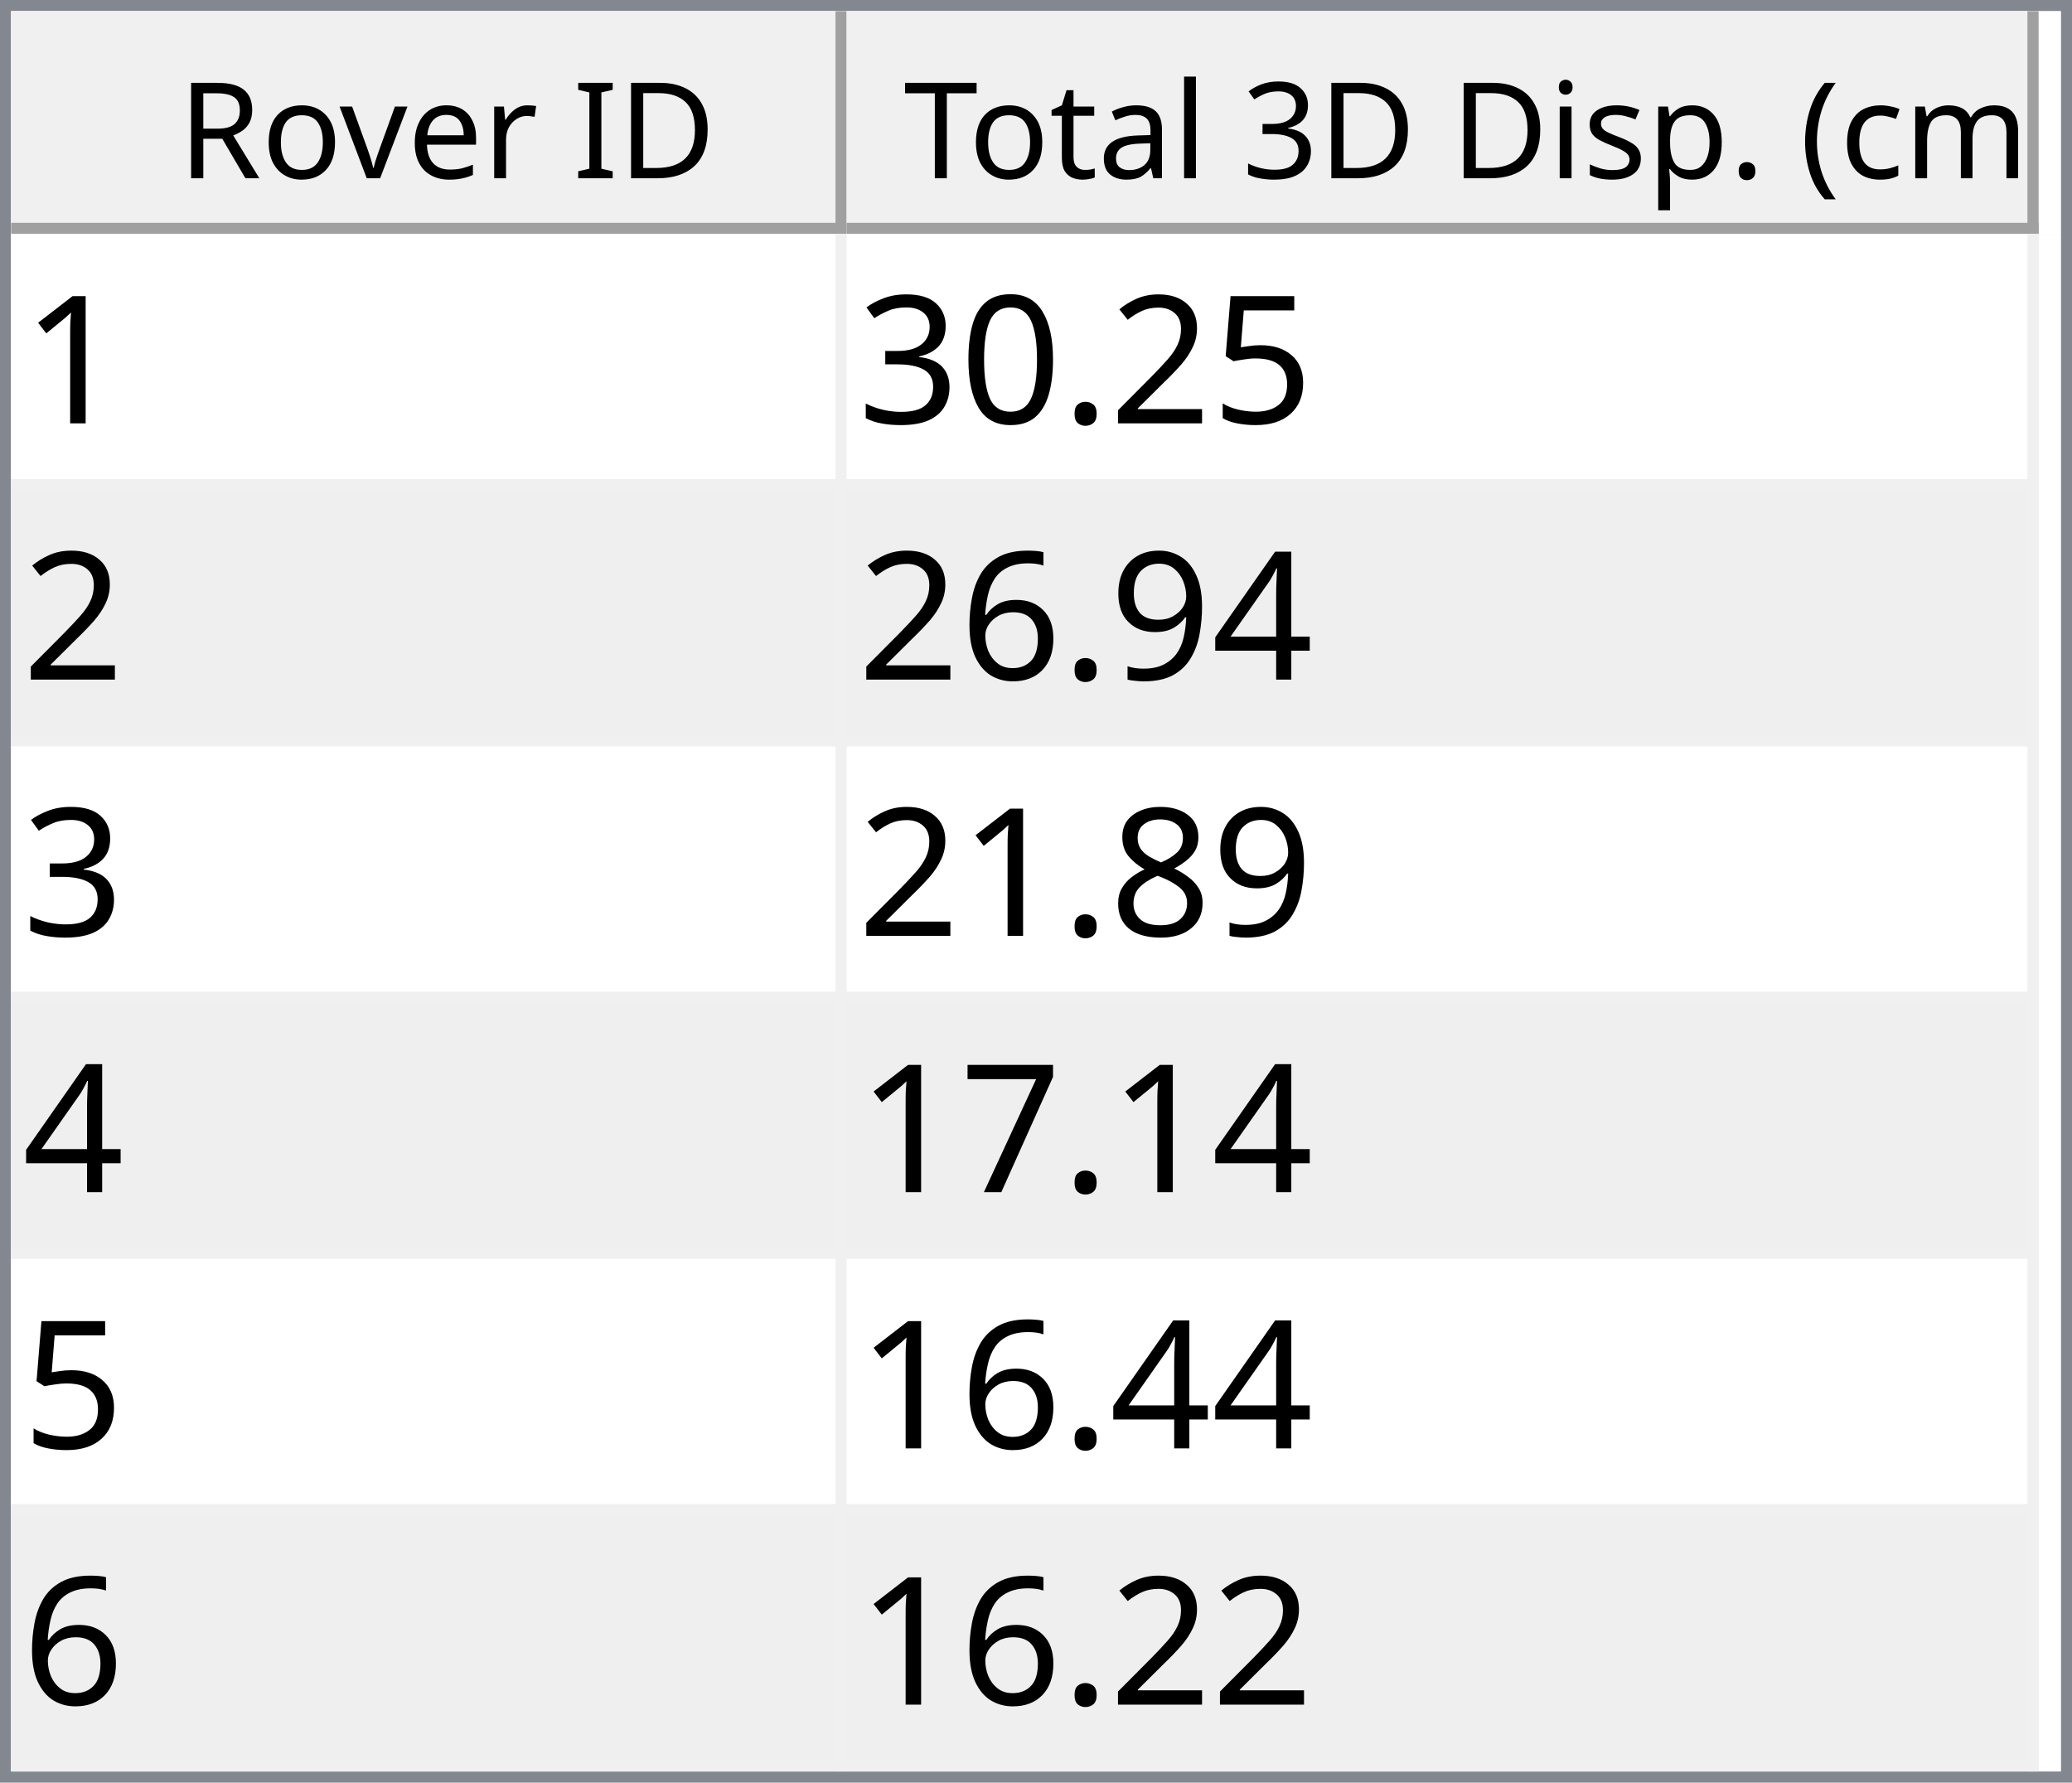
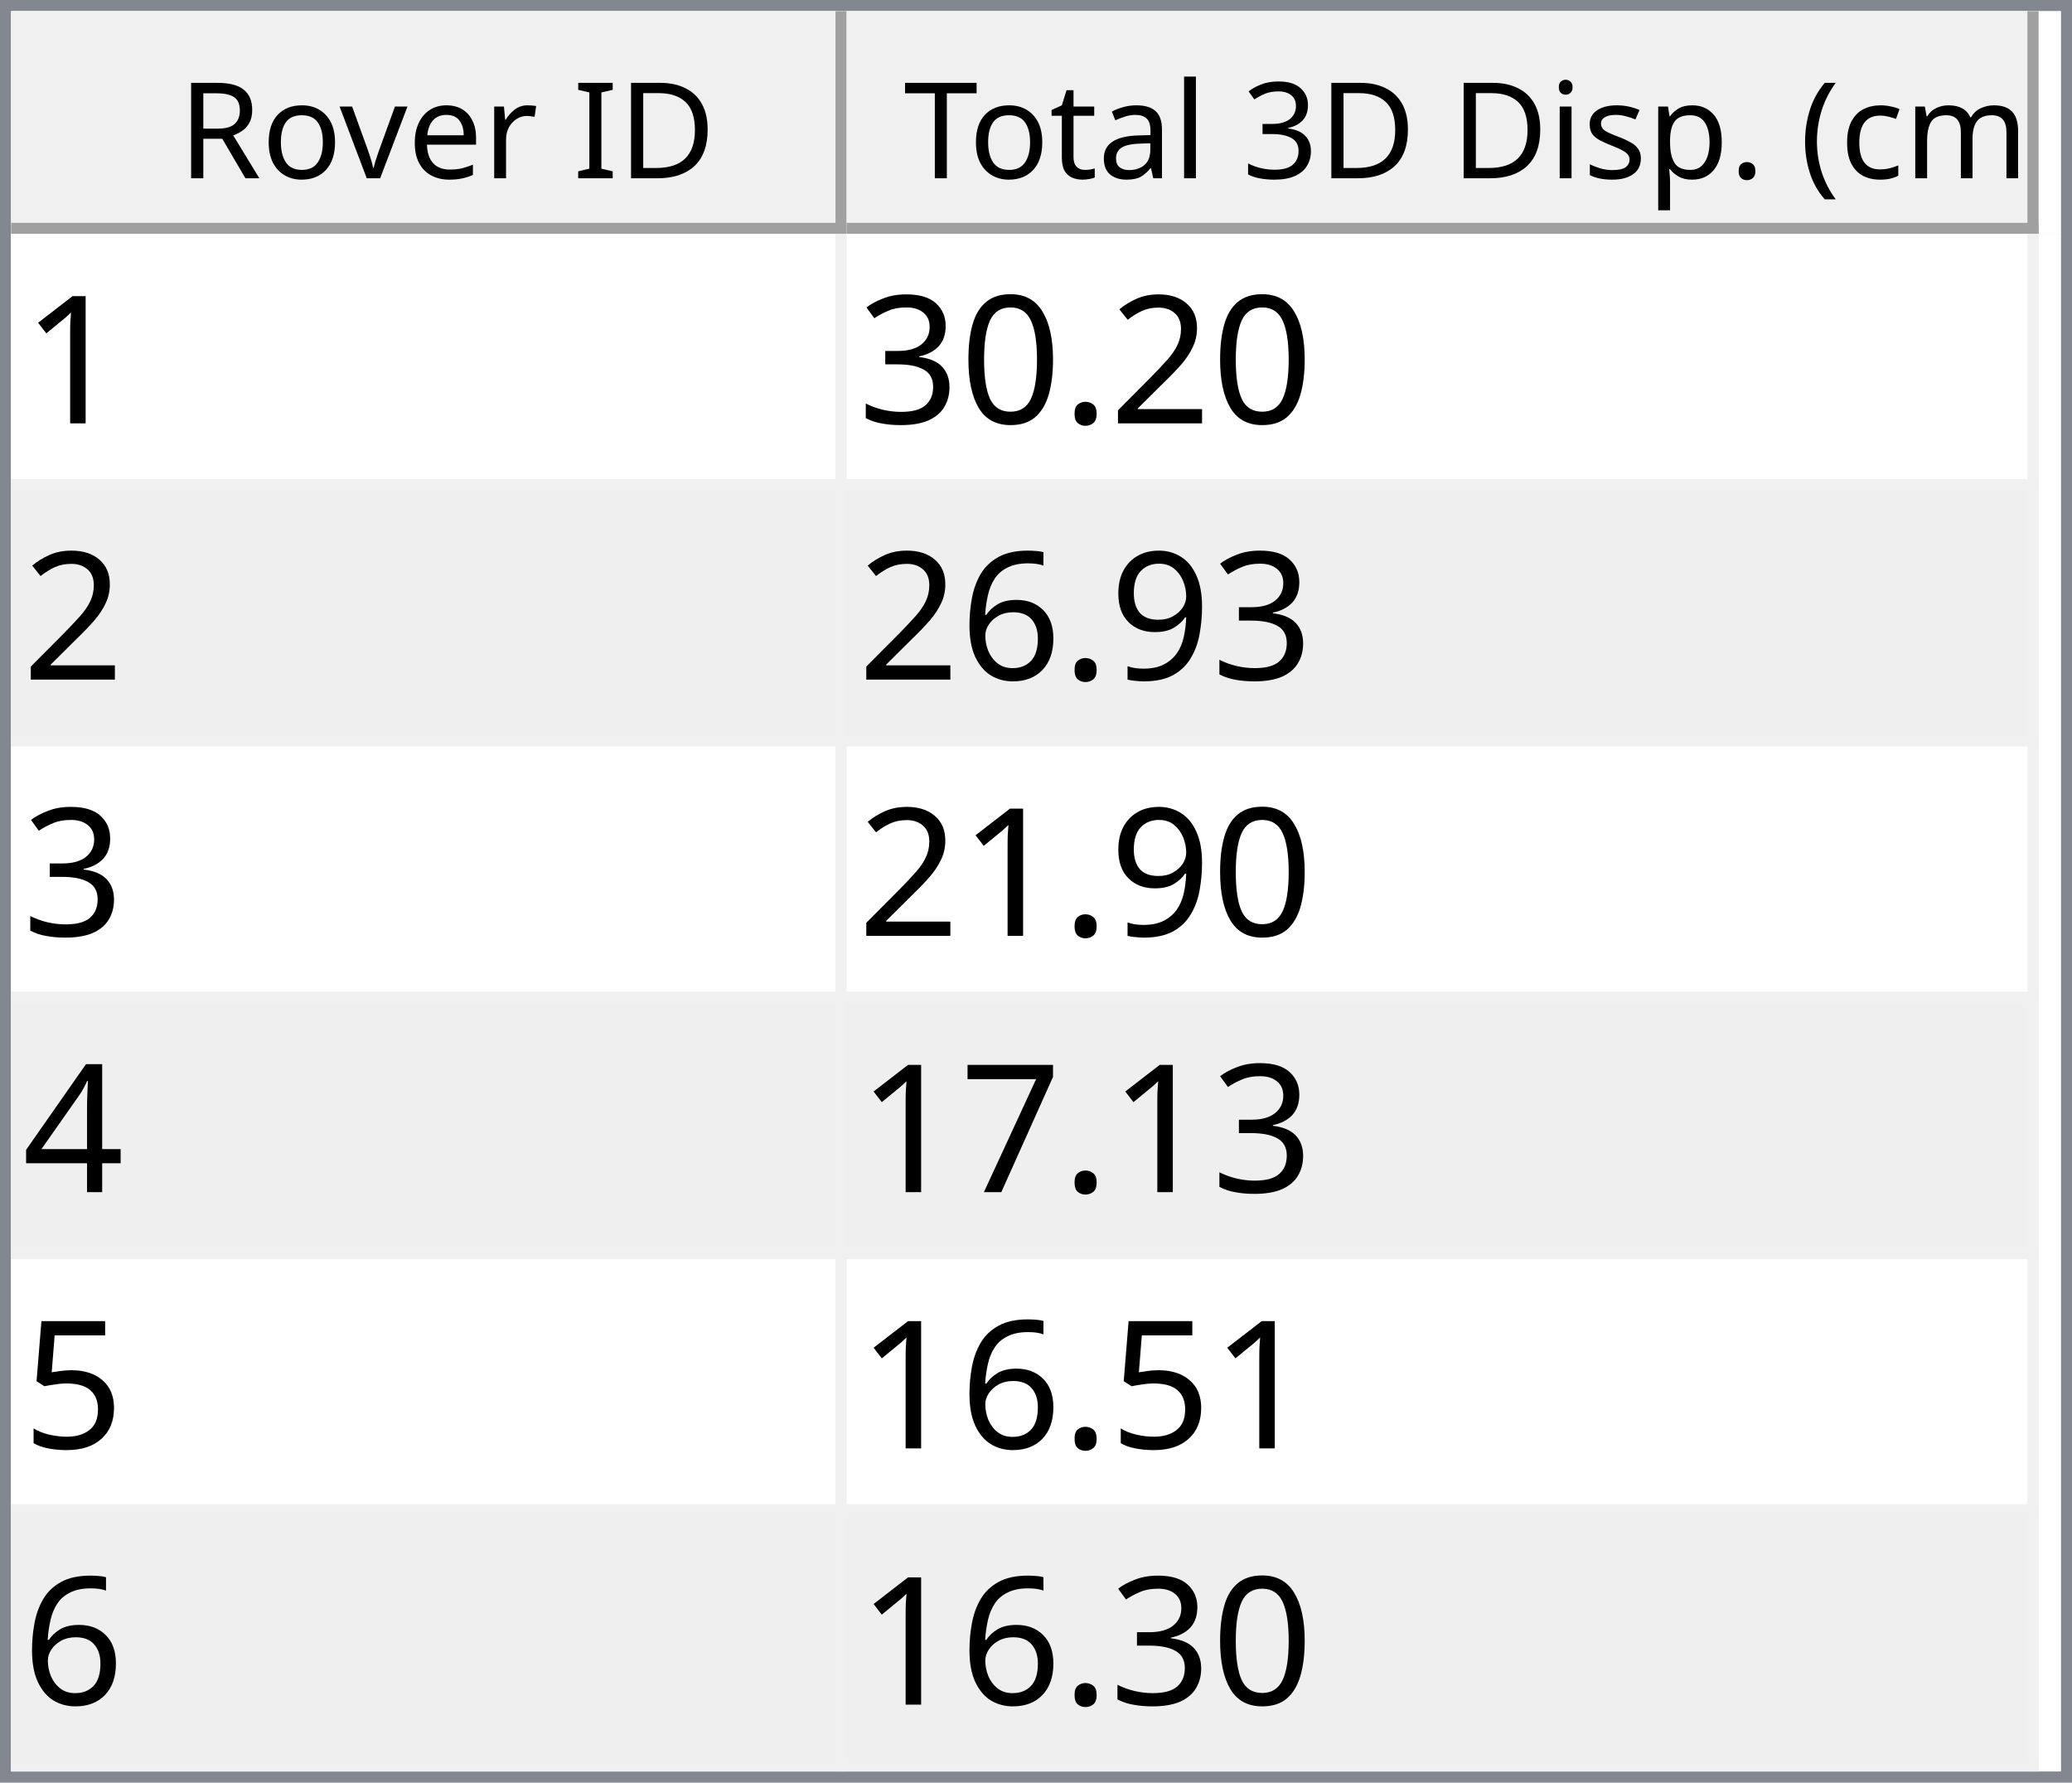
<svg xmlns="http://www.w3.org/2000/svg" style="fill-opacity:1; color-rendering:auto; color-interpolation:auto; text-rendering:auto; stroke:black; stroke-linecap:square; stroke-miterlimit:10; shape-rendering:auto; stroke-opacity:1; fill:black; stroke-dasharray:none; font-weight:normal; stroke-width:1; font-family:'Dialog'; font-style:normal; stroke-linejoin:miter; font-size:12px; stroke-dashoffset:0; image-rendering:auto;" width="186" height="160">
  <defs id="genericDefs" />
  <g>
    <defs id="defs1">
      <clipPath clipPathUnits="userSpaceOnUse" id="clipPath1">
        <path d="M0 0 L186 0 L186 160 L0 160 L0 0 Z" />
      </clipPath>
      <clipPath clipPathUnits="userSpaceOnUse" id="clipPath2">
        <path d="M0 0 L0 160 L186 160 L186 0 Z" />
      </clipPath>
      <clipPath clipPathUnits="userSpaceOnUse" id="clipPath3">
        <path d="M0 0 L0 20 L184 20 L184 0 Z" />
      </clipPath>
      <clipPath clipPathUnits="userSpaceOnUse" id="clipPath4">
        <path d="M0 0 L0 20 L75 20 L75 0 Z" />
      </clipPath>
      <clipPath clipPathUnits="userSpaceOnUse" id="clipPath5">
        <path d="M1 1 L1 19 L74 19 L74 1 Z" />
      </clipPath>
      <clipPath clipPathUnits="userSpaceOnUse" id="clipPath6">
        <path d="M0 0 L0 18 L73 18 L73 0 Z" />
      </clipPath>
      <clipPath clipPathUnits="userSpaceOnUse" id="clipPath7">
        <path d="M-0.5 -0.5 L-0.5 19.5 L74.5 19.5 L74.5 -0.5 Z" />
      </clipPath>
      <clipPath clipPathUnits="userSpaceOnUse" id="clipPath8">
        <path d="M0 0 L0 20 L107 20 L107 0 Z" />
      </clipPath>
      <clipPath clipPathUnits="userSpaceOnUse" id="clipPath9">
        <path d="M1 1 L1 19 L106 19 L106 1 Z" />
      </clipPath>
      <clipPath clipPathUnits="userSpaceOnUse" id="clipPath10">
        <path d="M0 0 L0 18 L105 18 L105 0 Z" />
      </clipPath>
      <clipPath clipPathUnits="userSpaceOnUse" id="clipPath11">
        <path d="M-0.5 -0.5 L-0.5 19.5 L106.5 19.5 L106.5 -0.5 Z" />
      </clipPath>
      <clipPath clipPathUnits="userSpaceOnUse" id="clipPath12">
        <path d="M0 0 L0 138 L184 138 L184 0 Z" />
      </clipPath>
      <clipPath clipPathUnits="userSpaceOnUse" id="clipPath13">
        <path d="M0 0 L0 138 L182 138 L182 0 Z" />
      </clipPath>
      <clipPath clipPathUnits="userSpaceOnUse" id="clipPath14">
        <path d="M-0.5 -0.5 L-0.5 137.5 L181.5 137.5 L181.5 -0.5 Z" />
      </clipPath>
      <clipPath clipPathUnits="userSpaceOnUse" id="clipPath15">
        <path d="M0 0 L0 22 L74 22 L74 0 Z" />
      </clipPath>
      <clipPath clipPathUnits="userSpaceOnUse" id="clipPath16">
        <path d="M0 0 L0 22 L106 22 L106 0 Z" />
      </clipPath>
      <font horiz-adv-x="64.551" id="font1">
        <font-face ascent="107.91" descent="25.098" units-per-em="100" style="font-style:normal; font-family:Segoe UI; font-weight:normal;" />
        <missing-glyph horiz-adv-x="64.551" d="M8.109 0 L8.109 68.266 L56.453 68.266 L56.453 0 L8.109 0 ZM15.328 7.234 L49.219 7.234 L49.219 61.031 L15.328 61.031 L15.328 7.234 Z" />
        <glyph unicode="D" horiz-adv-x="70.117" d="M9.188 0 L9.188 70.016 L28.516 70.016 Q65.531 70.016 65.531 35.891 Q65.531 19.672 55.25 9.836 Q44.969 0 27.734 0 L9.188 0 ZM17.391 62.594 L17.391 7.422 L27.828 7.422 Q41.609 7.422 49.273 14.797 Q56.938 22.172 56.938 35.688 Q56.938 62.594 28.328 62.594 L17.391 62.594 Z" />
        <glyph unicode="I" horiz-adv-x="26.611" d="M17.391 0 L9.188 0 L9.188 70.016 L17.391 70.016 L17.391 0 Z" />
        <glyph unicode=" " horiz-adv-x="27.393" d="" />
        <glyph unicode="r" horiz-adv-x="34.766" d="M34.188 41.891 Q32.078 43.5 28.125 43.5 Q23 43.5 19.555 38.672 Q16.109 33.844 16.109 25.484 L16.109 0 L8.109 0 L8.109 50 L16.109 50 L16.109 39.703 L16.312 39.703 Q18.016 44.969 21.531 47.922 Q25.047 50.875 29.391 50.875 Q32.516 50.875 34.188 50.203 L34.188 41.891 Z" />
        <glyph unicode="e" horiz-adv-x="52.295" d="M48.297 23 L12.984 23 Q13.188 14.656 17.484 10.109 Q21.781 5.562 29.297 5.562 Q37.75 5.562 44.828 11.141 L44.828 3.609 Q38.234 -1.172 27.391 -1.172 Q16.797 -1.172 10.742 5.641 Q4.688 12.453 4.688 24.812 Q4.688 36.469 11.305 43.82 Q17.922 51.172 27.734 51.172 Q37.547 51.172 42.922 44.828 Q48.297 38.484 48.297 27.203 L48.297 23 ZM40.094 29.781 Q40.047 36.719 36.75 40.578 Q33.453 44.438 27.594 44.438 Q21.922 44.438 17.969 40.383 Q14.016 36.328 13.094 29.781 L40.094 29.781 Z" />
        <glyph unicode="v" horiz-adv-x="47.9" d="M47.406 50 L27.484 0 L19.625 0 L0.688 50 L9.469 50 L22.172 13.672 Q23.578 9.672 23.922 6.688 L24.125 6.688 Q24.609 10.453 25.688 13.484 L38.969 50 L47.406 50 Z" />
        <glyph unicode="o" horiz-adv-x="58.594" d="M29 -1.172 Q17.922 -1.172 11.305 5.836 Q4.688 12.844 4.688 24.422 Q4.688 37.016 11.57 44.094 Q18.453 51.172 30.172 51.172 Q41.359 51.172 47.633 44.289 Q53.906 37.406 53.906 25.203 Q53.906 13.234 47.141 6.031 Q40.375 -1.172 29 -1.172 ZM29.594 44.438 Q21.875 44.438 17.383 39.188 Q12.891 33.938 12.891 24.703 Q12.891 15.828 17.43 10.695 Q21.969 5.562 29.594 5.562 Q37.359 5.562 41.531 10.594 Q45.703 15.625 45.703 24.906 Q45.703 34.281 41.531 39.359 Q37.359 44.438 29.594 44.438 Z" />
        <glyph unicode="R" horiz-adv-x="59.814" d="M59.375 0 L49.609 0 L37.891 19.625 Q36.281 22.359 34.766 24.289 Q33.25 26.219 31.664 27.438 Q30.078 28.656 28.25 29.219 Q26.422 29.781 24.125 29.781 L17.391 29.781 L17.391 0 L9.188 0 L9.188 70.016 L30.078 70.016 Q34.672 70.016 38.555 68.867 Q42.438 67.719 45.289 65.375 Q48.141 63.031 49.758 59.547 Q51.375 56.062 51.375 51.375 Q51.375 47.703 50.273 44.656 Q49.172 41.609 47.148 39.211 Q45.125 36.812 42.266 35.133 Q39.406 33.453 35.844 32.516 L35.844 32.328 Q37.594 31.547 38.891 30.547 Q40.188 29.547 41.359 28.18 Q42.531 26.812 43.68 25.078 Q44.828 23.344 46.234 21.047 L59.375 0 ZM17.391 62.594 L17.391 37.203 L28.516 37.203 Q31.594 37.203 34.203 38.133 Q36.812 39.062 38.719 40.797 Q40.625 42.531 41.703 45.047 Q42.781 47.562 42.781 50.688 Q42.781 56.297 39.141 59.445 Q35.5 62.594 28.609 62.594 L17.391 62.594 Z" />
        <glyph unicode=")" horiz-adv-x="30.176" d="M8.297 -15.922 L1.172 -15.922 Q16.406 2.344 16.406 26.812 Q16.406 51.469 1.078 70.016 L8.297 70.016 Q23.531 52.156 23.531 26.703 Q23.531 1.375 8.297 -15.922 Z" />
        <glyph unicode="m" horiz-adv-x="86.133" d="M79.109 0 L71.094 0 L71.094 28.719 Q71.094 37.016 68.531 40.727 Q65.969 44.438 59.906 44.438 Q54.781 44.438 51.195 39.75 Q47.609 35.062 47.609 28.516 L47.609 0 L39.594 0 L39.594 29.688 Q39.594 44.438 28.219 44.438 Q22.953 44.438 19.531 40.016 Q16.109 35.594 16.109 28.516 L16.109 0 L8.109 0 L8.109 50 L16.109 50 L16.109 42.094 L16.312 42.094 Q21.625 51.172 31.844 51.172 Q36.969 51.172 40.773 48.312 Q44.578 45.453 46 40.828 Q51.562 51.172 62.594 51.172 Q79.109 51.172 79.109 30.812 L79.109 0 Z" />
        <glyph unicode="c" horiz-adv-x="46.191" d="M42.188 2.297 Q36.422 -1.172 28.516 -1.172 Q17.828 -1.172 11.258 5.789 Q4.688 12.75 4.688 23.828 Q4.688 36.188 11.766 43.68 Q18.844 51.172 30.672 51.172 Q37.25 51.172 42.281 48.734 L42.281 40.531 Q36.719 44.438 30.375 44.438 Q22.703 44.438 17.797 38.945 Q12.891 33.453 12.891 24.516 Q12.891 15.719 17.508 10.641 Q22.125 5.562 29.891 5.562 Q36.422 5.562 42.188 9.906 L42.188 2.297 Z" />
        <glyph unicode="(" horiz-adv-x="30.176" d="M29.109 -15.922 L21.969 -15.922 Q6.844 1.375 6.844 26.703 Q6.844 52.156 21.969 70.016 L29.203 70.016 Q13.875 51.469 13.875 26.812 Q13.875 2.344 29.109 -15.922 Z" />
        <glyph unicode="." horiz-adv-x="21.68" d="M10.891 -1.078 Q8.641 -1.078 7.055 0.539 Q5.469 2.156 5.469 4.391 Q5.469 6.641 7.055 8.273 Q8.641 9.906 10.891 9.906 Q13.188 9.906 14.797 8.273 Q16.406 6.641 16.406 4.391 Q16.406 2.156 14.797 0.539 Q13.188 -1.078 10.891 -1.078 Z" />
        <glyph unicode="p" horiz-adv-x="58.789" d="M16.312 7.234 L16.109 7.234 L16.109 -23 L8.109 -23 L8.109 50 L16.109 50 L16.109 41.219 L16.312 41.219 Q22.219 51.172 33.594 51.172 Q43.266 51.172 48.688 44.461 Q54.109 37.75 54.109 26.469 Q54.109 13.922 48 6.375 Q41.891 -1.172 31.297 -1.172 Q21.578 -1.172 16.312 7.234 ZM16.109 27.391 L16.109 20.406 Q16.109 14.203 20.141 9.883 Q24.172 5.562 30.375 5.562 Q37.641 5.562 41.773 11.133 Q45.906 16.703 45.906 26.609 Q45.906 34.969 42.047 39.703 Q38.188 44.438 31.594 44.438 Q24.609 44.438 20.359 39.578 Q16.109 34.719 16.109 27.391 Z" />
        <glyph unicode="s" horiz-adv-x="42.432" d="M5.078 1.812 L5.078 10.406 Q11.625 5.562 19.484 5.562 Q30.031 5.562 30.031 12.594 Q30.031 14.594 29.125 15.992 Q28.219 17.391 26.68 18.461 Q25.141 19.531 23.07 20.383 Q21 21.234 18.609 22.172 Q15.281 23.484 12.766 24.828 Q10.25 26.172 8.57 27.859 Q6.891 29.547 6.031 31.695 Q5.172 33.844 5.172 36.719 Q5.172 40.234 6.789 42.945 Q8.406 45.656 11.086 47.484 Q13.766 49.312 17.211 50.242 Q20.656 51.172 24.312 51.172 Q30.812 51.172 35.938 48.922 L35.938 40.828 Q30.422 44.438 23.25 44.438 Q21 44.438 19.195 43.922 Q17.391 43.406 16.094 42.477 Q14.797 41.547 14.086 40.258 Q13.375 38.969 13.375 37.406 Q13.375 35.453 14.086 34.133 Q14.797 32.812 16.164 31.789 Q17.531 30.766 19.484 29.938 Q21.438 29.109 23.922 28.125 Q27.25 26.859 29.883 25.516 Q32.516 24.172 34.375 22.484 Q36.234 20.797 37.234 18.602 Q38.234 16.406 38.234 13.375 Q38.234 9.672 36.602 6.938 Q34.969 4.203 32.234 2.398 Q29.5 0.594 25.93 -0.289 Q22.359 -1.172 18.453 -1.172 Q10.75 -1.172 5.078 1.812 Z" />
        <glyph unicode="i" horiz-adv-x="24.219" d="M12.203 62.703 Q10.062 62.703 8.547 64.164 Q7.031 65.625 7.031 67.875 Q7.031 70.125 8.547 71.609 Q10.062 73.094 12.203 73.094 Q14.406 73.094 15.945 71.609 Q17.484 70.125 17.484 67.875 Q17.484 65.719 15.945 64.211 Q14.406 62.703 12.203 62.703 ZM16.109 0 L8.109 0 L8.109 50 L16.109 50 L16.109 0 Z" />
        <glyph unicode="3" horiz-adv-x="53.906" d="M46.531 19.828 Q46.531 15.094 44.75 11.211 Q42.969 7.328 39.719 4.57 Q36.469 1.812 31.93 0.297 Q27.391 -1.219 21.922 -1.219 Q11.922 -1.219 6 2.594 L6 11.188 Q13.094 5.609 22.219 5.609 Q25.875 5.609 28.828 6.539 Q31.781 7.469 33.906 9.227 Q36.031 10.984 37.18 13.477 Q38.328 15.969 38.328 19.094 Q38.328 32.812 18.797 32.812 L12.984 32.812 L12.984 39.594 L18.5 39.594 Q35.797 39.594 35.797 52.484 Q35.797 64.406 22.609 64.406 Q15.188 64.406 8.688 59.422 L8.688 67.188 Q15.375 71.188 24.609 71.188 Q29 71.188 32.57 69.969 Q36.141 68.75 38.68 66.555 Q41.219 64.359 42.609 61.281 Q44 58.203 44 54.5 Q44 40.672 30.031 36.719 L30.031 36.531 Q33.594 36.141 36.625 34.797 Q39.656 33.453 41.852 31.305 Q44.047 29.156 45.289 26.25 Q46.531 23.344 46.531 19.828 Z" />
        <glyph unicode="l" horiz-adv-x="24.219" d="M16.109 0 L8.109 0 L8.109 74.031 L16.109 74.031 L16.109 0 Z" />
        <glyph unicode="a" horiz-adv-x="50.879" d="M43.891 0 L35.891 0 L35.891 7.812 L35.688 7.812 Q30.469 -1.172 20.312 -1.172 Q12.844 -1.172 8.617 2.781 Q4.391 6.734 4.391 13.281 Q4.391 27.297 20.906 29.594 L35.891 31.688 Q35.891 44.438 25.594 44.438 Q16.547 44.438 9.281 38.281 L9.281 46.484 Q16.656 51.172 26.266 51.172 Q43.891 51.172 43.891 32.516 L43.891 0 ZM35.891 25.297 L23.828 23.641 Q18.266 22.859 15.43 20.875 Q12.594 18.891 12.594 13.875 Q12.594 10.203 15.211 7.883 Q17.828 5.562 22.172 5.562 Q28.125 5.562 32.008 9.742 Q35.891 13.922 35.891 20.312 L35.891 25.297 Z" />
        <glyph unicode="t" horiz-adv-x="33.887" d="M31.297 0.484 Q28.469 -1.078 23.828 -1.078 Q10.688 -1.078 10.688 13.578 L10.688 43.172 L2.094 43.172 L2.094 50 L10.688 50 L10.688 62.203 L18.703 64.797 L18.703 50 L31.297 50 L31.297 43.172 L18.703 43.172 L18.703 14.984 Q18.703 9.969 20.414 7.82 Q22.125 5.672 26.078 5.672 Q29.109 5.672 31.297 7.328 L31.297 0.484 Z" />
        <glyph unicode="T" horiz-adv-x="52.393" d="M50.594 62.594 L30.375 62.594 L30.375 0 L22.172 0 L22.172 62.594 L2 62.594 L2 70.016 L50.594 70.016 L50.594 62.594 Z" />
      </font>
      <font horiz-adv-x="75.0" id="font2">
        <font-face ascent="100.537" descent="21.973" units-per-em="100" style="font-style:normal; font-family:sans-serif; font-weight:normal;" />
        <missing-glyph horiz-adv-x="75.0" d="M12.5 0 L12.5 62.5 L62.5 62.5 L62.5 0 L12.5 0 ZM14.062 1.562 L60.938 1.562 L60.938 60.938 L14.062 60.938 L14.062 1.562 Z" />
        <glyph unicode="1" horiz-adv-x="55.615" d="M37.25 0 L28.469 0 L28.469 56 Q25.297 52.984 20.141 49.953 Q14.984 46.922 10.891 45.406 L10.891 53.906 Q18.266 57.375 23.781 62.305 Q29.297 67.234 31.594 71.875 L37.25 71.875 L37.25 0 Z" />
-         <glyph unicode="5" horiz-adv-x="55.615" d="M4.156 18.75 L13.375 19.531 Q14.406 12.797 18.141 9.398 Q21.875 6 27.156 6 Q33.5 6 37.891 10.789 Q42.281 15.578 42.281 23.484 Q42.281 31 38.062 35.352 Q33.844 39.703 27 39.703 Q22.75 39.703 19.336 37.773 Q15.922 35.844 13.969 32.766 L5.719 33.844 L12.641 70.609 L48.25 70.609 L48.25 62.203 L19.672 62.203 L15.828 42.969 Q22.266 47.469 29.344 47.469 Q38.719 47.469 45.164 40.969 Q51.609 34.469 51.609 24.266 Q51.609 14.547 45.953 7.469 Q39.062 -1.219 27.156 -1.219 Q17.391 -1.219 11.211 4.25 Q5.031 9.719 4.156 18.75 Z" />
        <glyph unicode="2" horiz-adv-x="55.615" d="M50.344 8.453 L50.344 0 L3.031 0 Q2.938 3.172 4.047 6.109 Q5.859 10.938 9.836 15.625 Q13.812 20.312 21.344 26.469 Q33.016 36.031 37.117 41.625 Q41.219 47.219 41.219 52.203 Q41.219 57.422 37.477 61.008 Q33.734 64.594 27.734 64.594 Q21.391 64.594 17.578 60.789 Q13.766 56.984 13.719 50.25 L4.688 51.172 Q5.609 61.281 11.664 66.578 Q17.719 71.875 27.938 71.875 Q38.234 71.875 44.242 66.164 Q50.25 60.453 50.25 52 Q50.25 47.703 48.492 43.555 Q46.734 39.406 42.656 34.812 Q38.578 30.219 29.109 22.219 Q21.188 15.578 18.945 13.211 Q16.703 10.844 15.234 8.453 L50.344 8.453 Z" />
        <glyph unicode="." horiz-adv-x="27.783" d="M9.078 0 L9.078 10.016 L19.094 10.016 L19.094 0 L9.078 0 Z" />
        <glyph unicode="0" horiz-adv-x="55.615" d="M4.156 35.297 Q4.156 48 6.766 55.742 Q9.375 63.484 14.523 67.68 Q19.672 71.875 27.484 71.875 Q33.25 71.875 37.594 69.555 Q41.938 67.234 44.773 62.867 Q47.609 58.5 49.219 52.227 Q50.828 45.953 50.828 35.297 Q50.828 22.703 48.242 14.969 Q45.656 7.234 40.508 3.008 Q35.359 -1.219 27.484 -1.219 Q17.141 -1.219 11.234 6.203 Q4.156 15.141 4.156 35.297 ZM13.188 35.297 Q13.188 17.672 17.312 11.836 Q21.438 6 27.484 6 Q33.547 6 37.672 11.859 Q41.797 17.719 41.797 35.297 Q41.797 52.984 37.672 58.789 Q33.547 64.594 27.391 64.594 Q21.344 64.594 17.719 59.469 Q13.188 52.938 13.188 35.297 Z" />
        <glyph unicode="3" horiz-adv-x="55.615" d="M4.203 18.891 L12.984 20.062 Q14.5 12.594 18.141 9.297 Q21.781 6 27 6 Q33.203 6 37.477 10.297 Q41.75 14.594 41.75 20.953 Q41.75 27 37.797 30.93 Q33.844 34.859 27.734 34.859 Q25.25 34.859 21.531 33.891 L22.516 41.609 Q23.391 41.5 23.922 41.5 Q29.547 41.5 34.039 44.43 Q38.531 47.359 38.531 53.469 Q38.531 58.297 35.258 61.477 Q31.984 64.656 26.812 64.656 Q21.688 64.656 18.266 61.43 Q14.844 58.203 13.875 51.766 L5.078 53.328 Q6.688 62.156 12.398 67.016 Q18.109 71.875 26.609 71.875 Q32.469 71.875 37.398 69.359 Q42.328 66.844 44.945 62.5 Q47.562 58.156 47.562 53.266 Q47.562 48.641 45.07 44.828 Q42.578 41.016 37.703 38.766 Q44.047 37.312 47.562 32.695 Q51.078 28.078 51.078 21.141 Q51.078 11.766 44.242 5.25 Q37.406 -1.266 26.953 -1.266 Q17.531 -1.266 11.305 4.352 Q5.078 9.969 4.203 18.891 Z" />
-         <glyph unicode="4" horiz-adv-x="55.615" d="M32.328 0 L32.328 17.141 L1.266 17.141 L1.266 25.203 L33.938 71.578 L41.109 71.578 L41.109 25.203 L50.781 25.203 L50.781 17.141 L41.109 17.141 L41.109 0 L32.328 0 ZM32.328 25.203 L32.328 57.469 L9.906 25.203 L32.328 25.203 Z" />
        <glyph unicode="9" horiz-adv-x="55.615" d="M5.469 16.547 L13.922 17.328 Q14.984 11.375 18.016 8.688 Q21.047 6 25.781 6 Q29.828 6 32.883 7.859 Q35.938 9.719 37.891 12.82 Q39.844 15.922 41.164 21.195 Q42.484 26.469 42.484 31.938 Q42.484 32.516 42.438 33.688 Q39.797 29.5 35.234 26.883 Q30.672 24.266 25.344 24.266 Q16.453 24.266 10.305 30.711 Q4.156 37.156 4.156 47.703 Q4.156 58.594 10.578 65.234 Q17 71.875 26.656 71.875 Q33.641 71.875 39.43 68.117 Q45.219 64.359 48.219 57.398 Q51.219 50.438 51.219 37.25 Q51.219 23.531 48.242 15.406 Q45.266 7.281 39.383 3.031 Q33.5 -1.219 25.594 -1.219 Q17.188 -1.219 11.867 3.445 Q6.547 8.109 5.469 16.547 ZM41.453 48.141 Q41.453 55.719 37.43 60.156 Q33.406 64.594 27.734 64.594 Q21.875 64.594 17.531 59.812 Q13.188 55.031 13.188 47.406 Q13.188 40.578 17.312 36.305 Q21.438 32.031 27.484 32.031 Q33.594 32.031 37.523 36.305 Q41.453 40.578 41.453 48.141 Z" />
        <glyph unicode="6" horiz-adv-x="55.615" d="M49.75 54.047 L41.016 53.375 Q39.844 58.547 37.703 60.891 Q34.125 64.656 28.906 64.656 Q24.703 64.656 21.531 62.312 Q17.391 59.281 14.992 53.469 Q12.594 47.656 12.5 36.922 Q15.672 41.75 20.266 44.094 Q24.859 46.438 29.891 46.438 Q38.672 46.438 44.852 39.969 Q51.031 33.5 51.031 23.25 Q51.031 16.5 48.125 10.719 Q45.219 4.938 40.141 1.859 Q35.062 -1.219 28.609 -1.219 Q17.625 -1.219 10.695 6.859 Q3.766 14.938 3.766 33.5 Q3.766 54.25 11.422 63.672 Q18.109 71.875 29.438 71.875 Q37.891 71.875 43.289 67.141 Q48.688 62.406 49.75 54.047 ZM13.875 23.188 Q13.875 18.656 15.797 14.508 Q17.719 10.359 21.188 8.18 Q24.656 6 28.469 6 Q34.031 6 38.039 10.492 Q42.047 14.984 42.047 22.703 Q42.047 30.125 38.086 34.398 Q34.125 38.672 28.125 38.672 Q22.172 38.672 18.023 34.398 Q13.875 30.125 13.875 23.188 Z" />
-         <glyph unicode="8" horiz-adv-x="55.615" d="M17.672 38.812 Q12.203 40.828 9.57 44.539 Q6.938 48.25 6.938 53.422 Q6.938 61.234 12.555 66.555 Q18.172 71.875 27.484 71.875 Q36.859 71.875 42.578 66.43 Q48.297 60.984 48.297 53.172 Q48.297 48.188 45.68 44.508 Q43.062 40.828 37.75 38.812 Q44.344 36.672 47.781 31.883 Q51.219 27.094 51.219 20.453 Q51.219 11.281 44.727 5.031 Q38.234 -1.219 27.641 -1.219 Q17.047 -1.219 10.547 5.055 Q4.047 11.328 4.047 20.703 Q4.047 27.688 7.594 32.398 Q11.141 37.109 17.672 38.812 ZM15.922 53.719 Q15.922 48.641 19.195 45.414 Q22.469 42.188 27.688 42.188 Q32.766 42.188 36.016 45.383 Q39.266 48.578 39.266 53.219 Q39.266 58.062 35.914 61.359 Q32.562 64.656 27.594 64.656 Q22.562 64.656 19.242 61.43 Q15.922 58.203 15.922 53.719 ZM13.094 20.656 Q13.094 16.891 14.875 13.375 Q16.656 9.859 20.172 7.93 Q23.688 6 27.734 6 Q34.031 6 38.133 10.055 Q42.234 14.109 42.234 20.359 Q42.234 26.703 38.016 30.859 Q33.797 35.016 27.438 35.016 Q21.234 35.016 17.164 30.914 Q13.094 26.812 13.094 20.656 Z" />
+         <glyph unicode="4" horiz-adv-x="55.615" d="M32.328 0 L32.328 17.141 L1.266 17.141 L1.266 25.203 L33.938 71.578 L41.109 71.578 L41.109 25.203 L50.781 25.203 L50.781 17.141 L41.109 17.141 L41.109 0 L32.328 0 ZM32.328 25.203 L32.328 57.469 L9.906 25.203 L32.328 25.203 Z" />
        <glyph unicode="7" horiz-adv-x="55.615" d="M4.734 62.203 L4.734 70.656 L51.078 70.656 L51.078 63.812 Q44.234 56.547 37.523 44.484 Q30.812 32.422 27.156 19.672 Q24.516 10.688 23.781 0 L14.75 0 Q14.891 8.453 18.062 20.414 Q21.234 32.375 27.172 43.484 Q33.109 54.594 39.797 62.203 L4.734 62.203 Z" />
+         <glyph unicode="5" horiz-adv-x="55.615" d="M4.156 18.75 L13.375 19.531 Q14.406 12.797 18.141 9.398 Q21.875 6 27.156 6 Q33.5 6 37.891 10.789 Q42.281 15.578 42.281 23.484 Q42.281 31 38.062 35.352 Q33.844 39.703 27 39.703 Q22.75 39.703 19.336 37.773 Q15.922 35.844 13.969 32.766 L5.719 33.844 L12.641 70.609 L48.25 70.609 L48.25 62.203 L19.672 62.203 L15.828 42.969 Q22.266 47.469 29.344 47.469 Q38.719 47.469 45.164 40.969 Q51.609 34.469 51.609 24.266 Q51.609 14.547 45.953 7.469 Q39.062 -1.219 27.156 -1.219 Q17.391 -1.219 11.211 4.25 Q5.031 9.719 4.156 18.75 Z" />
      </font>
    </defs>
    <g style="fill:white; stroke:white;">
      <rect x="0" y="0" width="186" style="clip-path:url(#clipPath1); stroke:none;" height="160" />
    </g>
    <g style="fill:white; text-rendering:optimizeSpeed; color-rendering:optimizeSpeed; image-rendering:optimizeSpeed; shape-rendering:crispEdges; stroke:white; color-interpolation:sRGB;">
      <rect x="0" width="186" height="160" y="0" style="stroke:none;" />
      <path style="stroke:none;" d="M0 160 L186 160 L186 0 L0 0 Z" />
    </g>
    <g style="fill:rgb(240,240,240); font-family:'Segoe UI'; stroke:rgb(240,240,240);">
      <rect x="0" y="0" width="186" style="clip-path:url(#clipPath2); stroke:none;" height="160" />
    </g>
    <g style="fill:rgb(130,135,144); font-family:'Segoe UI'; stroke:rgb(130,135,144);">
      <path d="M0 0 L186 0 L186 160 L0 160 L0 0 ZM1 1 L185 1 L185 159 L1 159 L1 1 Z" style="fill-rule:evenodd; clip-path:url(#clipPath2); stroke:none;" />
    </g>
    <g style="fill:white; font-family:'Segoe UI'; stroke:white;" transform="translate(1,1)">
      <rect x="0" y="0" width="184" style="clip-path:url(#clipPath3); stroke:none;" height="20" />
    </g>
    <g style="fill:rgb(240,240,240); font-family:'Segoe UI'; stroke:rgb(240,240,240);" transform="translate(1,1)">
      <rect x="0" y="0" width="75" style="clip-path:url(#clipPath4); stroke:none;" height="20" />
    </g>
    <g style="font-family:'Segoe UI';" transform="translate(2,2)">
      <text x="14" xml:space="preserve" y="14" style="clip-path:url(#clipPath6); stroke:none;">Rover ID</text>
    </g>
    <g style="fill:rgb(160,160,160); font-family:'Segoe UI'; stroke:rgb(160,160,160); stroke-linejoin:bevel;" transform="translate(1.5,1.5)">
      <line x1="74" x2="74" y1="0" style="fill:none; clip-path:url(#clipPath7);" y2="19" />
    </g>
    <g style="fill:rgb(160,160,160); font-family:'Segoe UI'; stroke:rgb(160,160,160); stroke-linejoin:bevel;" transform="matrix(1,0,0,1,1,1) translate(0.5,0.5)">
      <line x1="0" x2="74" y1="19" style="fill:none; clip-path:url(#clipPath7);" y2="19" />
    </g>
    <g style="fill:rgb(240,240,240); font-family:'Segoe UI'; stroke:rgb(240,240,240);" transform="translate(76,1)">
      <rect x="0" y="0" width="107" style="clip-path:url(#clipPath8); stroke:none;" height="20" />
    </g>
    <g style="font-family:'Segoe UI';" transform="translate(77,2)">
      <text x="1" xml:space="preserve" y="14" style="clip-path:url(#clipPath10); stroke:none;"> Total 3D Disp. (cm)</text>
    </g>
    <g style="fill:rgb(160,160,160); font-family:'Segoe UI'; stroke:rgb(160,160,160); stroke-linejoin:bevel;" transform="translate(76.5,1.5)">
      <line x1="106" x2="106" y1="0" style="fill:none; clip-path:url(#clipPath11);" y2="19" />
    </g>
    <g style="fill:rgb(160,160,160); font-family:'Segoe UI'; stroke:rgb(160,160,160); stroke-linejoin:bevel;" transform="matrix(1,0,0,1,76,1) translate(0.5,0.5)">
      <line x1="0" x2="106" y1="19" style="fill:none; clip-path:url(#clipPath11);" y2="19" />
    </g>
    <g style="fill:white; font-family:'Segoe UI'; stroke:white;" transform="translate(1,21)">
      <rect x="0" y="0" width="184" style="clip-path:url(#clipPath12); stroke:none;" height="138" />
    </g>
    <g style="fill:rgb(240,240,240); font-size:16px; font-family:sans-serif; stroke:rgb(240,240,240);" transform="translate(1,21)">
      <rect x="0" y="0" width="182" style="clip-path:url(#clipPath13); stroke:none;" height="138" />
      <line transform="translate(0.5,0.5)" x1="0" x2="181" y1="22" style="clip-path:url(#clipPath14); fill:none; stroke-linejoin:bevel;" y2="22" />
    </g>
    <g transform="matrix(1,0,0,1,1,21) translate(0.5,0.5)" style="fill:rgb(240,240,240); font-size:16px; font-family:sans-serif; stroke:rgb(240,240,240); stroke-linejoin:bevel;">
      <line x1="0" x2="181" y1="45" style="fill:none; clip-path:url(#clipPath14);" y2="45" />
    </g>
    <g transform="matrix(1,0,0,1,1,21) translate(0.5,0.5)" style="fill:rgb(240,240,240); font-size:16px; font-family:sans-serif; stroke:rgb(240,240,240); stroke-linejoin:bevel;">
      <line x1="0" x2="181" y1="68" style="fill:none; clip-path:url(#clipPath14);" y2="68" />
    </g>
    <g transform="matrix(1,0,0,1,1,21) translate(0.5,0.5)" style="fill:rgb(240,240,240); font-size:16px; font-family:sans-serif; stroke:rgb(240,240,240); stroke-linejoin:bevel;">
      <line x1="0" x2="181" y1="91" style="fill:none; clip-path:url(#clipPath14);" y2="91" />
    </g>
    <g transform="matrix(1,0,0,1,1,21) translate(0.5,0.5)" style="fill:rgb(240,240,240); font-size:16px; font-family:sans-serif; stroke:rgb(240,240,240); stroke-linejoin:bevel;">
      <line x1="0" x2="181" y1="114" style="fill:none; clip-path:url(#clipPath14);" y2="114" />
    </g>
    <g transform="matrix(1,0,0,1,1,21) translate(0.5,0.5)" style="fill:rgb(240,240,240); font-size:16px; font-family:sans-serif; stroke:rgb(240,240,240); stroke-linejoin:bevel;">
      <line x1="0" x2="181" y1="137" style="fill:none; clip-path:url(#clipPath14);" y2="137" />
    </g>
    <g transform="matrix(1,0,0,1,1,21) translate(0.5,0.5)" style="fill:rgb(240,240,240); font-size:16px; font-family:sans-serif; stroke:rgb(240,240,240); stroke-linejoin:bevel;">
      <line x1="74" x2="74" y1="0" style="fill:none; clip-path:url(#clipPath14);" y2="137" />
    </g>
    <g transform="matrix(1,0,0,1,1,21) translate(0.5,0.5)" style="fill:rgb(240,240,240); font-size:16px; font-family:sans-serif; stroke:rgb(240,240,240); stroke-linejoin:bevel;">
      <line x1="181" x2="181" y1="0" style="fill:none; clip-path:url(#clipPath14);" y2="137" />
    </g>
    <g style="fill:white; font-size:16px; font-family:sans-serif; stroke:white;" transform="matrix(1,0,0,1,1,21)">
      <rect x="0" y="0" width="74" style="clip-path:url(#clipPath15); stroke:none;" height="22" />
      <text x="1" y="17" style="fill:black; clip-path:url(#clipPath15); stroke:none;" xml:space="preserve">1</text>
    </g>
    <g style="fill:white; font-size:16px; font-family:sans-serif; stroke:white;" transform="matrix(1,0,0,1,1,21) translate(75,0)">
      <rect x="0" y="0" width="106" style="clip-path:url(#clipPath16); stroke:none;" height="22" />
-       <text x="1" y="17" style="fill:black; clip-path:url(#clipPath16); stroke:none;" xml:space="preserve">30.25</text>
+       <text x="1" y="17" style="fill:black; clip-path:url(#clipPath16); stroke:none;" xml:space="preserve">30.20</text>
    </g>
    <g style="fill:rgb(239,239,239); font-size:16px; font-family:sans-serif; stroke:rgb(239,239,239);" transform="matrix(1,0,0,1,1,21) translate(0,23)">
      <rect x="0" y="0" width="74" style="clip-path:url(#clipPath15); stroke:none;" height="22" />
      <text x="1" y="17" style="fill:black; clip-path:url(#clipPath15); stroke:none;" xml:space="preserve">2</text>
    </g>
    <g style="fill:rgb(239,239,239); font-size:16px; font-family:sans-serif; stroke:rgb(239,239,239);" transform="matrix(1,0,0,1,1,21) translate(75,23)">
      <rect x="0" y="0" width="106" style="clip-path:url(#clipPath16); stroke:none;" height="22" />
-       <text x="1" y="17" style="fill:black; clip-path:url(#clipPath16); stroke:none;" xml:space="preserve">26.94</text>
+       <text x="1" y="17" style="fill:black; clip-path:url(#clipPath16); stroke:none;" xml:space="preserve">26.93</text>
    </g>
    <g style="fill:white; font-size:16px; font-family:sans-serif; stroke:white;" transform="matrix(1,0,0,1,1,21) translate(0,46)">
      <rect x="0" y="0" width="74" style="clip-path:url(#clipPath15); stroke:none;" height="22" />
      <text x="1" y="17" style="fill:black; clip-path:url(#clipPath15); stroke:none;" xml:space="preserve">3</text>
    </g>
    <g style="fill:white; font-size:16px; font-family:sans-serif; stroke:white;" transform="matrix(1,0,0,1,1,21) translate(75,46)">
      <rect x="0" y="0" width="106" style="clip-path:url(#clipPath16); stroke:none;" height="22" />
-       <text x="1" y="17" style="fill:black; clip-path:url(#clipPath16); stroke:none;" xml:space="preserve">21.89</text>
+       <text x="1" y="17" style="fill:black; clip-path:url(#clipPath16); stroke:none;" xml:space="preserve">21.90</text>
    </g>
    <g style="fill:rgb(239,239,239); font-size:16px; font-family:sans-serif; stroke:rgb(239,239,239);" transform="matrix(1,0,0,1,1,21) translate(0,69)">
      <rect x="0" y="0" width="74" style="clip-path:url(#clipPath15); stroke:none;" height="22" />
      <text x="1" y="17" style="fill:black; clip-path:url(#clipPath15); stroke:none;" xml:space="preserve">4</text>
    </g>
    <g style="fill:rgb(239,239,239); font-size:16px; font-family:sans-serif; stroke:rgb(239,239,239);" transform="matrix(1,0,0,1,1,21) translate(75,69)">
      <rect x="0" y="0" width="106" style="clip-path:url(#clipPath16); stroke:none;" height="22" />
-       <text x="1" y="17" style="fill:black; clip-path:url(#clipPath16); stroke:none;" xml:space="preserve">17.14</text>
+       <text x="1" y="17" style="fill:black; clip-path:url(#clipPath16); stroke:none;" xml:space="preserve">17.13</text>
    </g>
    <g style="fill:white; font-size:16px; font-family:sans-serif; stroke:white;" transform="matrix(1,0,0,1,1,21) translate(0,92)">
      <rect x="0" y="0" width="74" style="clip-path:url(#clipPath15); stroke:none;" height="22" />
      <text x="1" y="17" style="fill:black; clip-path:url(#clipPath15); stroke:none;" xml:space="preserve">5</text>
    </g>
    <g style="fill:white; font-size:16px; font-family:sans-serif; stroke:white;" transform="matrix(1,0,0,1,1,21) translate(75,92)">
      <rect x="0" y="0" width="106" style="clip-path:url(#clipPath16); stroke:none;" height="22" />
-       <text x="1" y="17" style="fill:black; clip-path:url(#clipPath16); stroke:none;" xml:space="preserve">16.44</text>
+       <text x="1" y="17" style="fill:black; clip-path:url(#clipPath16); stroke:none;" xml:space="preserve">16.51</text>
    </g>
    <g style="fill:rgb(239,239,239); font-size:16px; font-family:sans-serif; stroke:rgb(239,239,239);" transform="matrix(1,0,0,1,1,21) translate(0,115)">
      <rect x="0" y="0" width="74" style="clip-path:url(#clipPath15); stroke:none;" height="22" />
      <text x="1" y="17" style="fill:black; clip-path:url(#clipPath15); stroke:none;" xml:space="preserve">6</text>
    </g>
    <g style="fill:rgb(239,239,239); font-size:16px; font-family:sans-serif; stroke:rgb(239,239,239);" transform="matrix(1,0,0,1,1,21) translate(75,115)">
      <rect x="0" y="0" width="106" style="clip-path:url(#clipPath16); stroke:none;" height="22" />
-       <text x="1" y="17" style="fill:black; clip-path:url(#clipPath16); stroke:none;" xml:space="preserve">16.22</text>
+       <text x="1" y="17" style="fill:black; clip-path:url(#clipPath16); stroke:none;" xml:space="preserve">16.30</text>
    </g>
  </g>
</svg>
